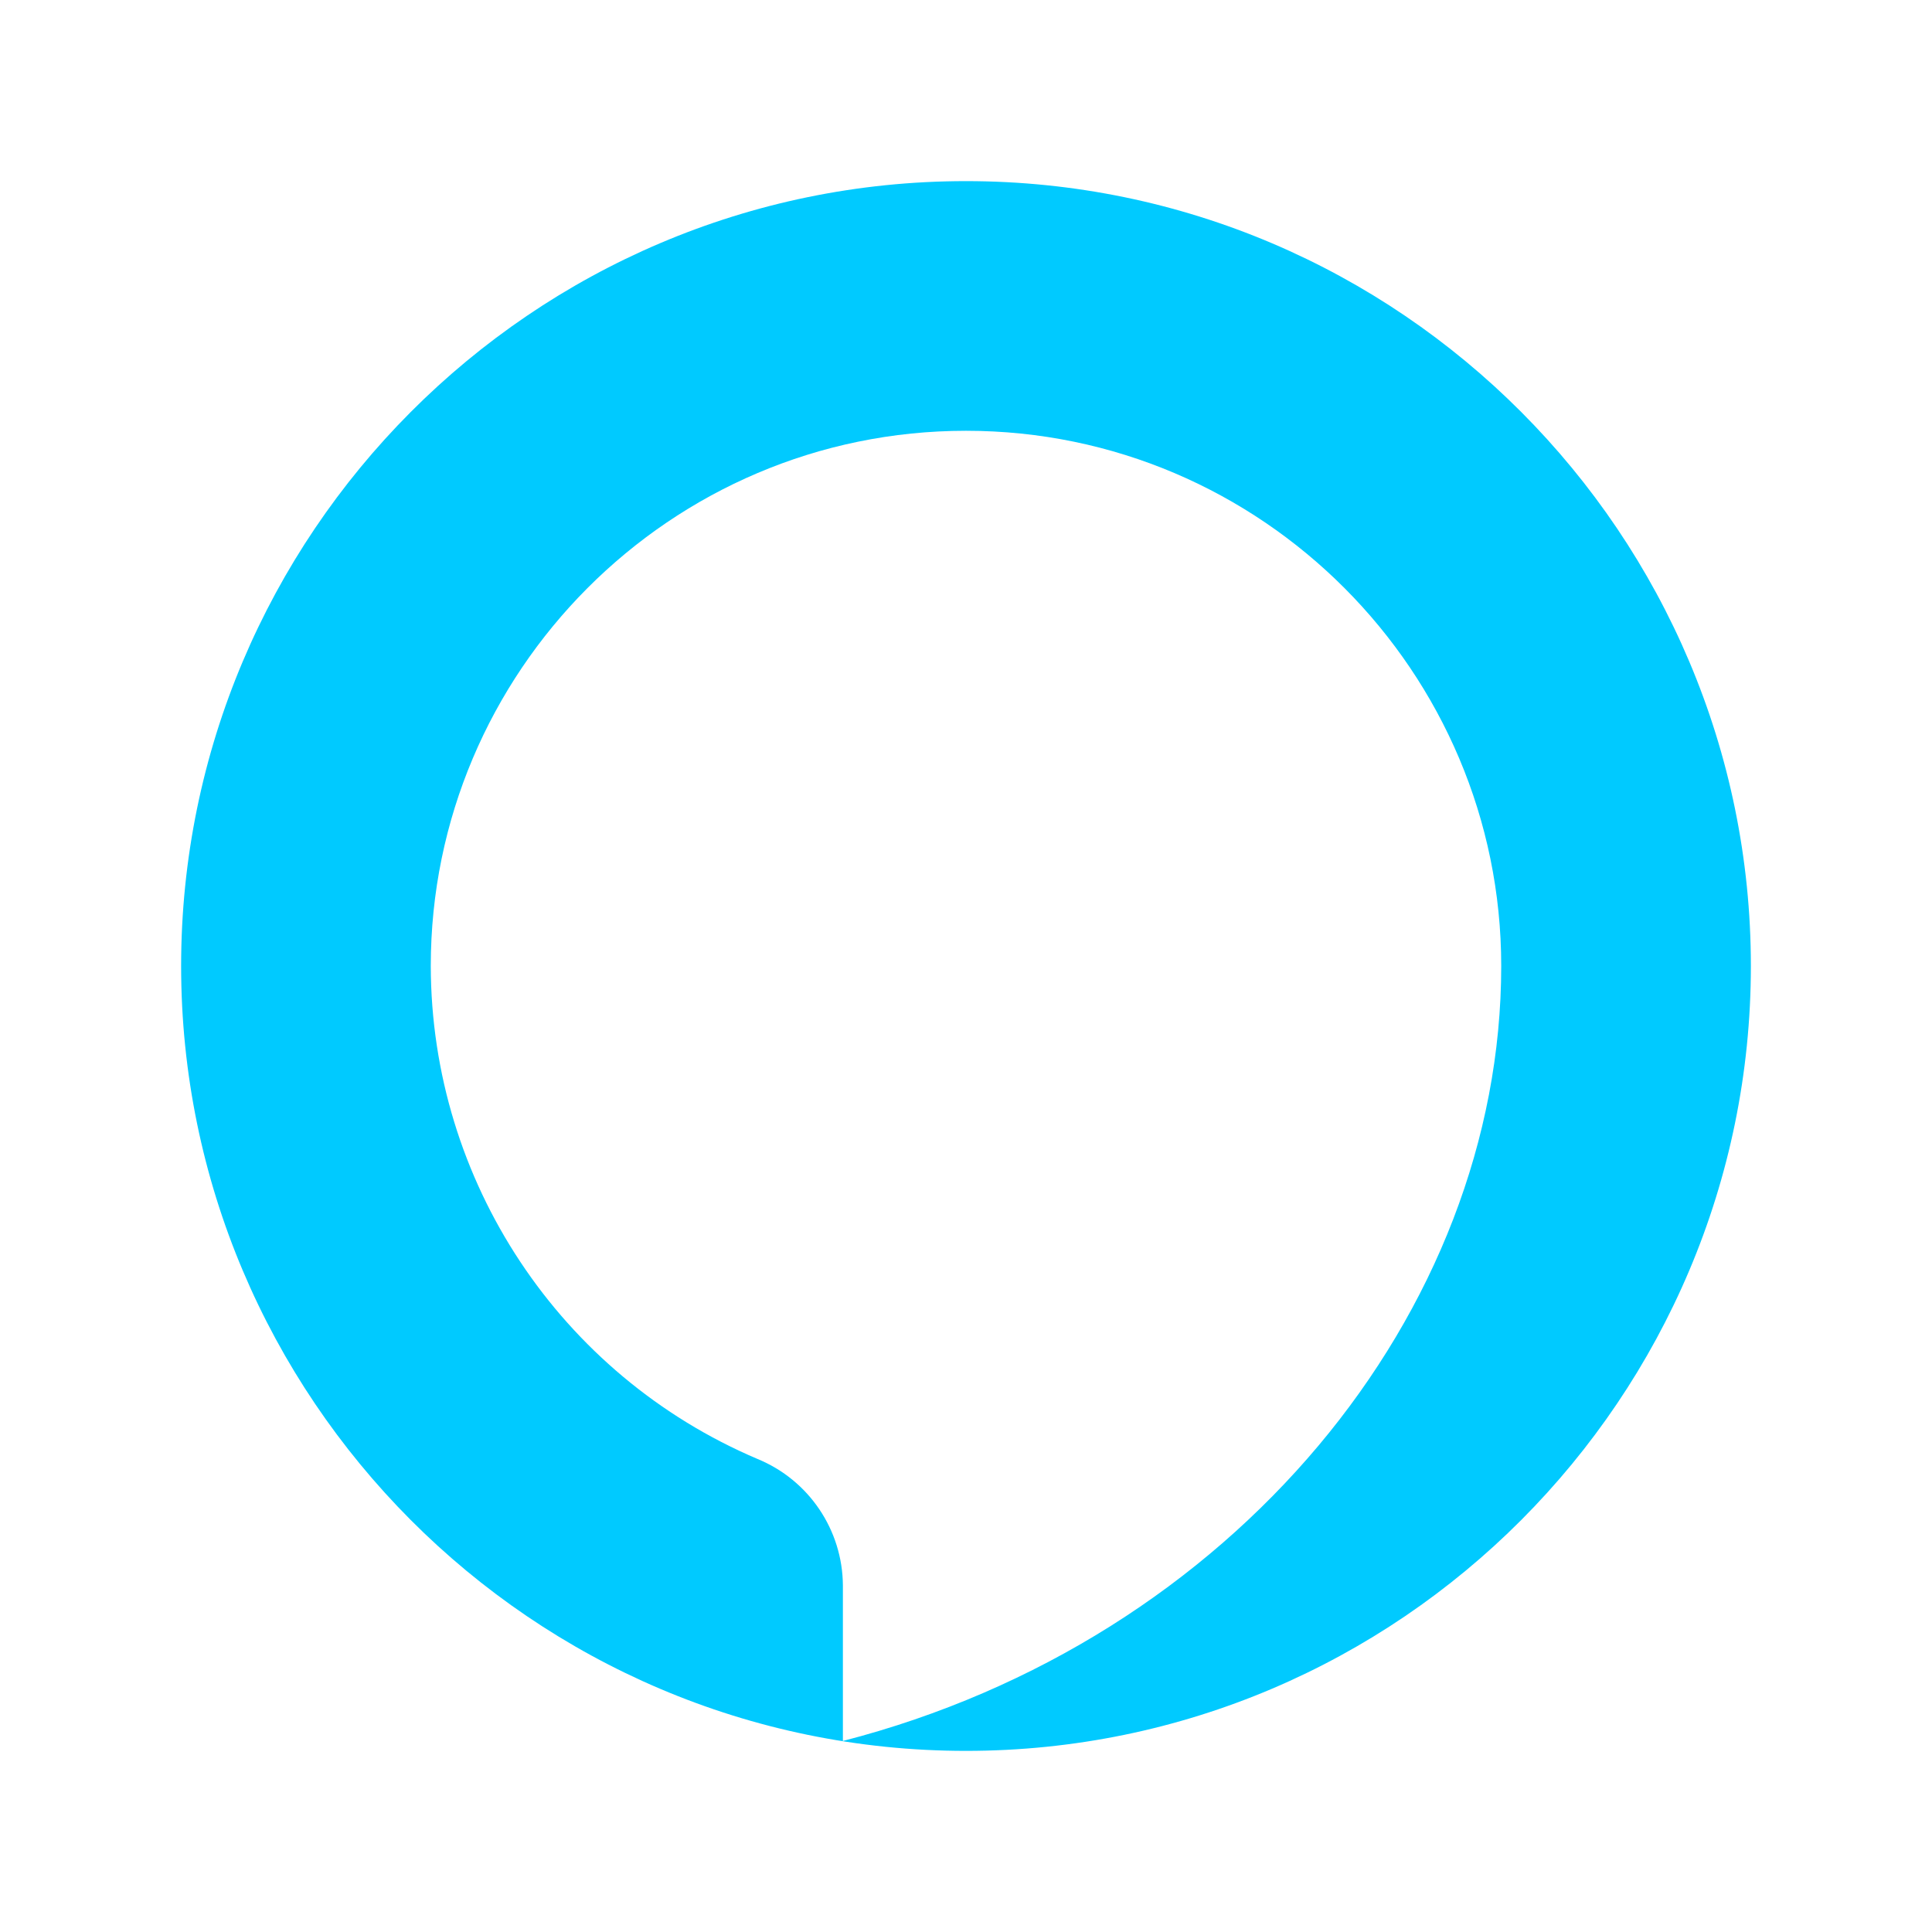
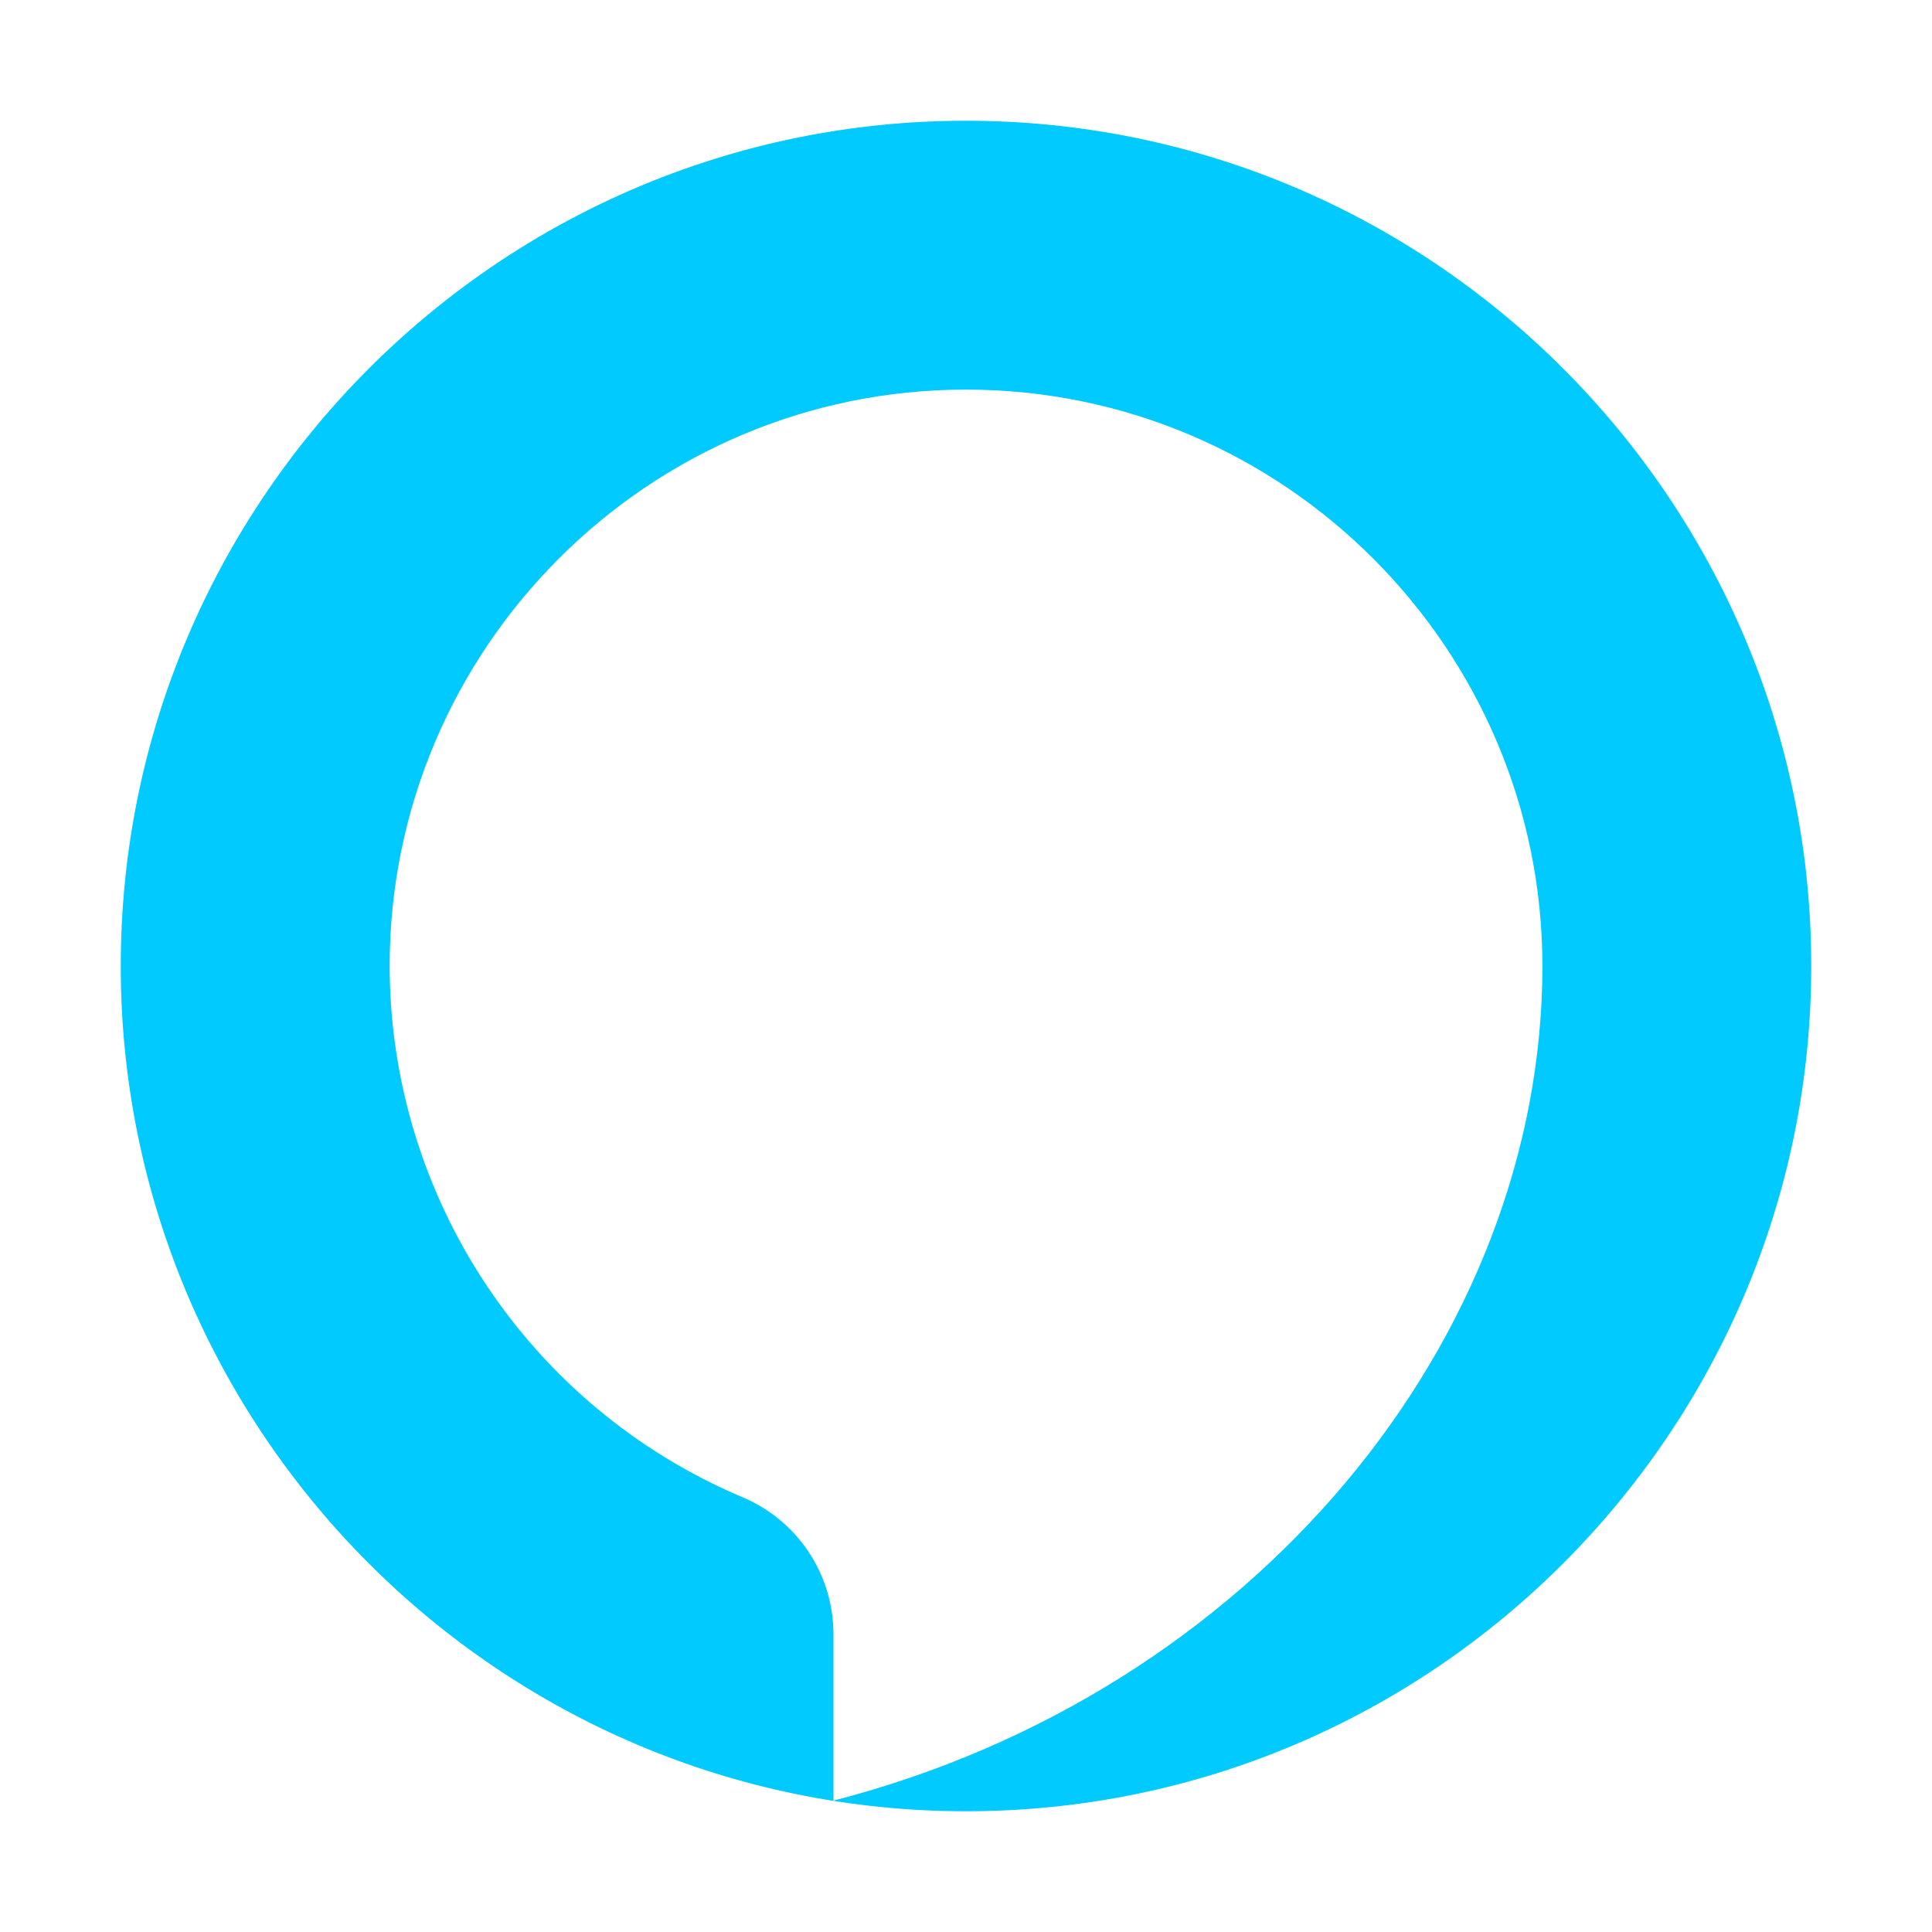
<svg xmlns="http://www.w3.org/2000/svg" width="32" height="32" fill="none" viewBox="0 0 32 32">
-   <path fill="#00CAFF" d="M16 3C8.807 3 3 8.865 3 16s5.807 13 13 13 13-5.865 13-13S23.192 3 16 3m-2.039 25.836V26.26a2.28 2.28 0 0 0-1.412-2.094A8.89 8.89 0 0 1 7.135 16c0-4.866 3.96-8.865 8.865-8.865 4.904 0 8.865 4 8.865 8.865 0 5.741-4.441 11.17-10.904 12.836" />
+   <path fill="#00CAFF" d="M16 2C8.254 2 2 8.316 2 16s6.254 14 14 14 14-6.316 14-14S23.746 2 16 2m-2.195 27.824v-2.776a2.46 2.46 0 0 0-1.521-2.255A9.57 9.57 0 0 1 6.454 16c0-5.24 4.264-9.547 9.546-9.547S25.547 10.76 25.547 16c0 6.183-4.783 12.029-11.742 13.824" />
</svg>
